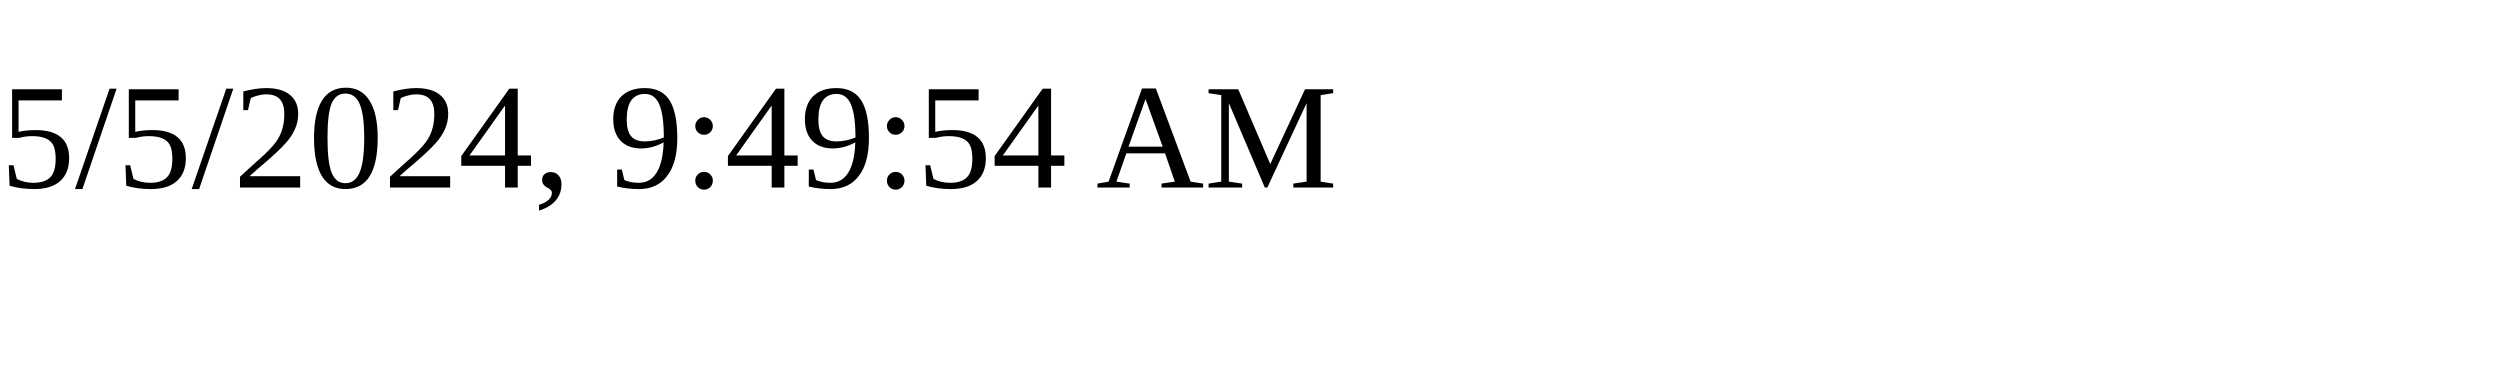
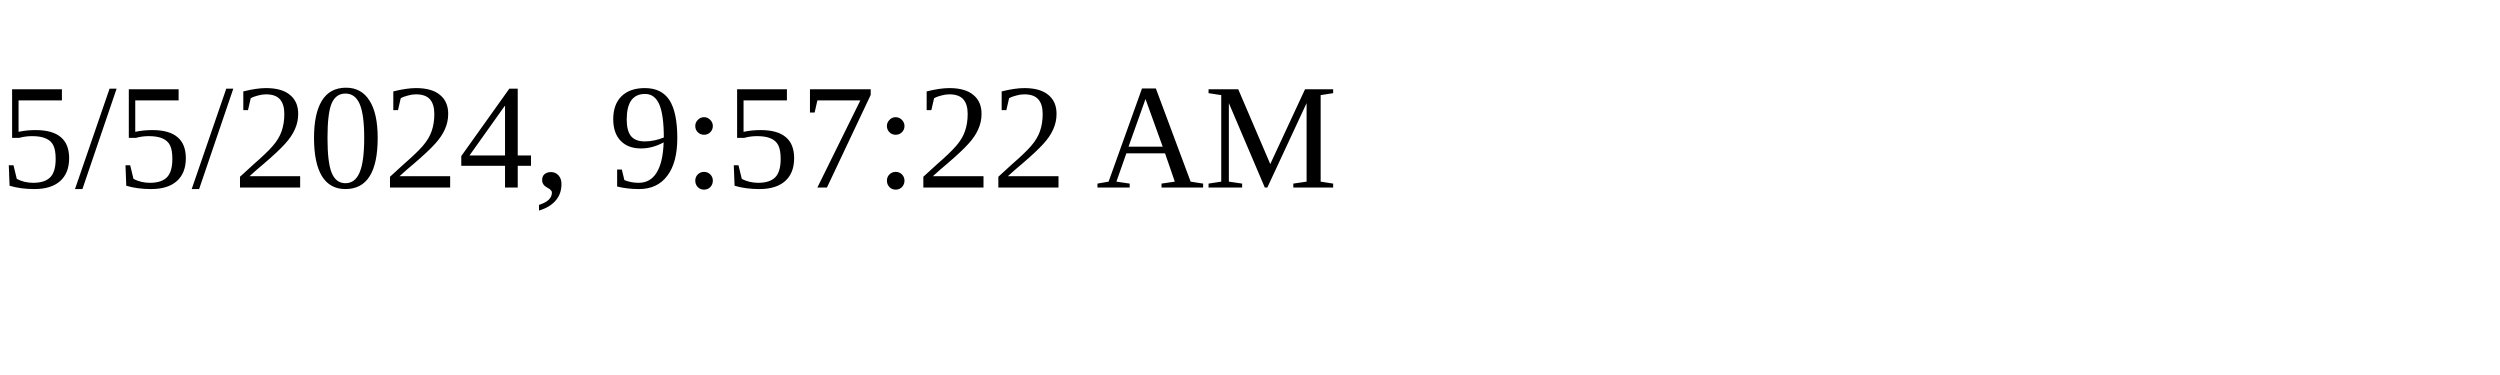
<svg xmlns="http://www.w3.org/2000/svg" height="30" width="200">
-   <text x="0" y="15">5/5/2024, 9:49:54 AM</text>
+   <text x="0" y="15">5/5/2024, 9:57:22 AM</text>
</svg>
